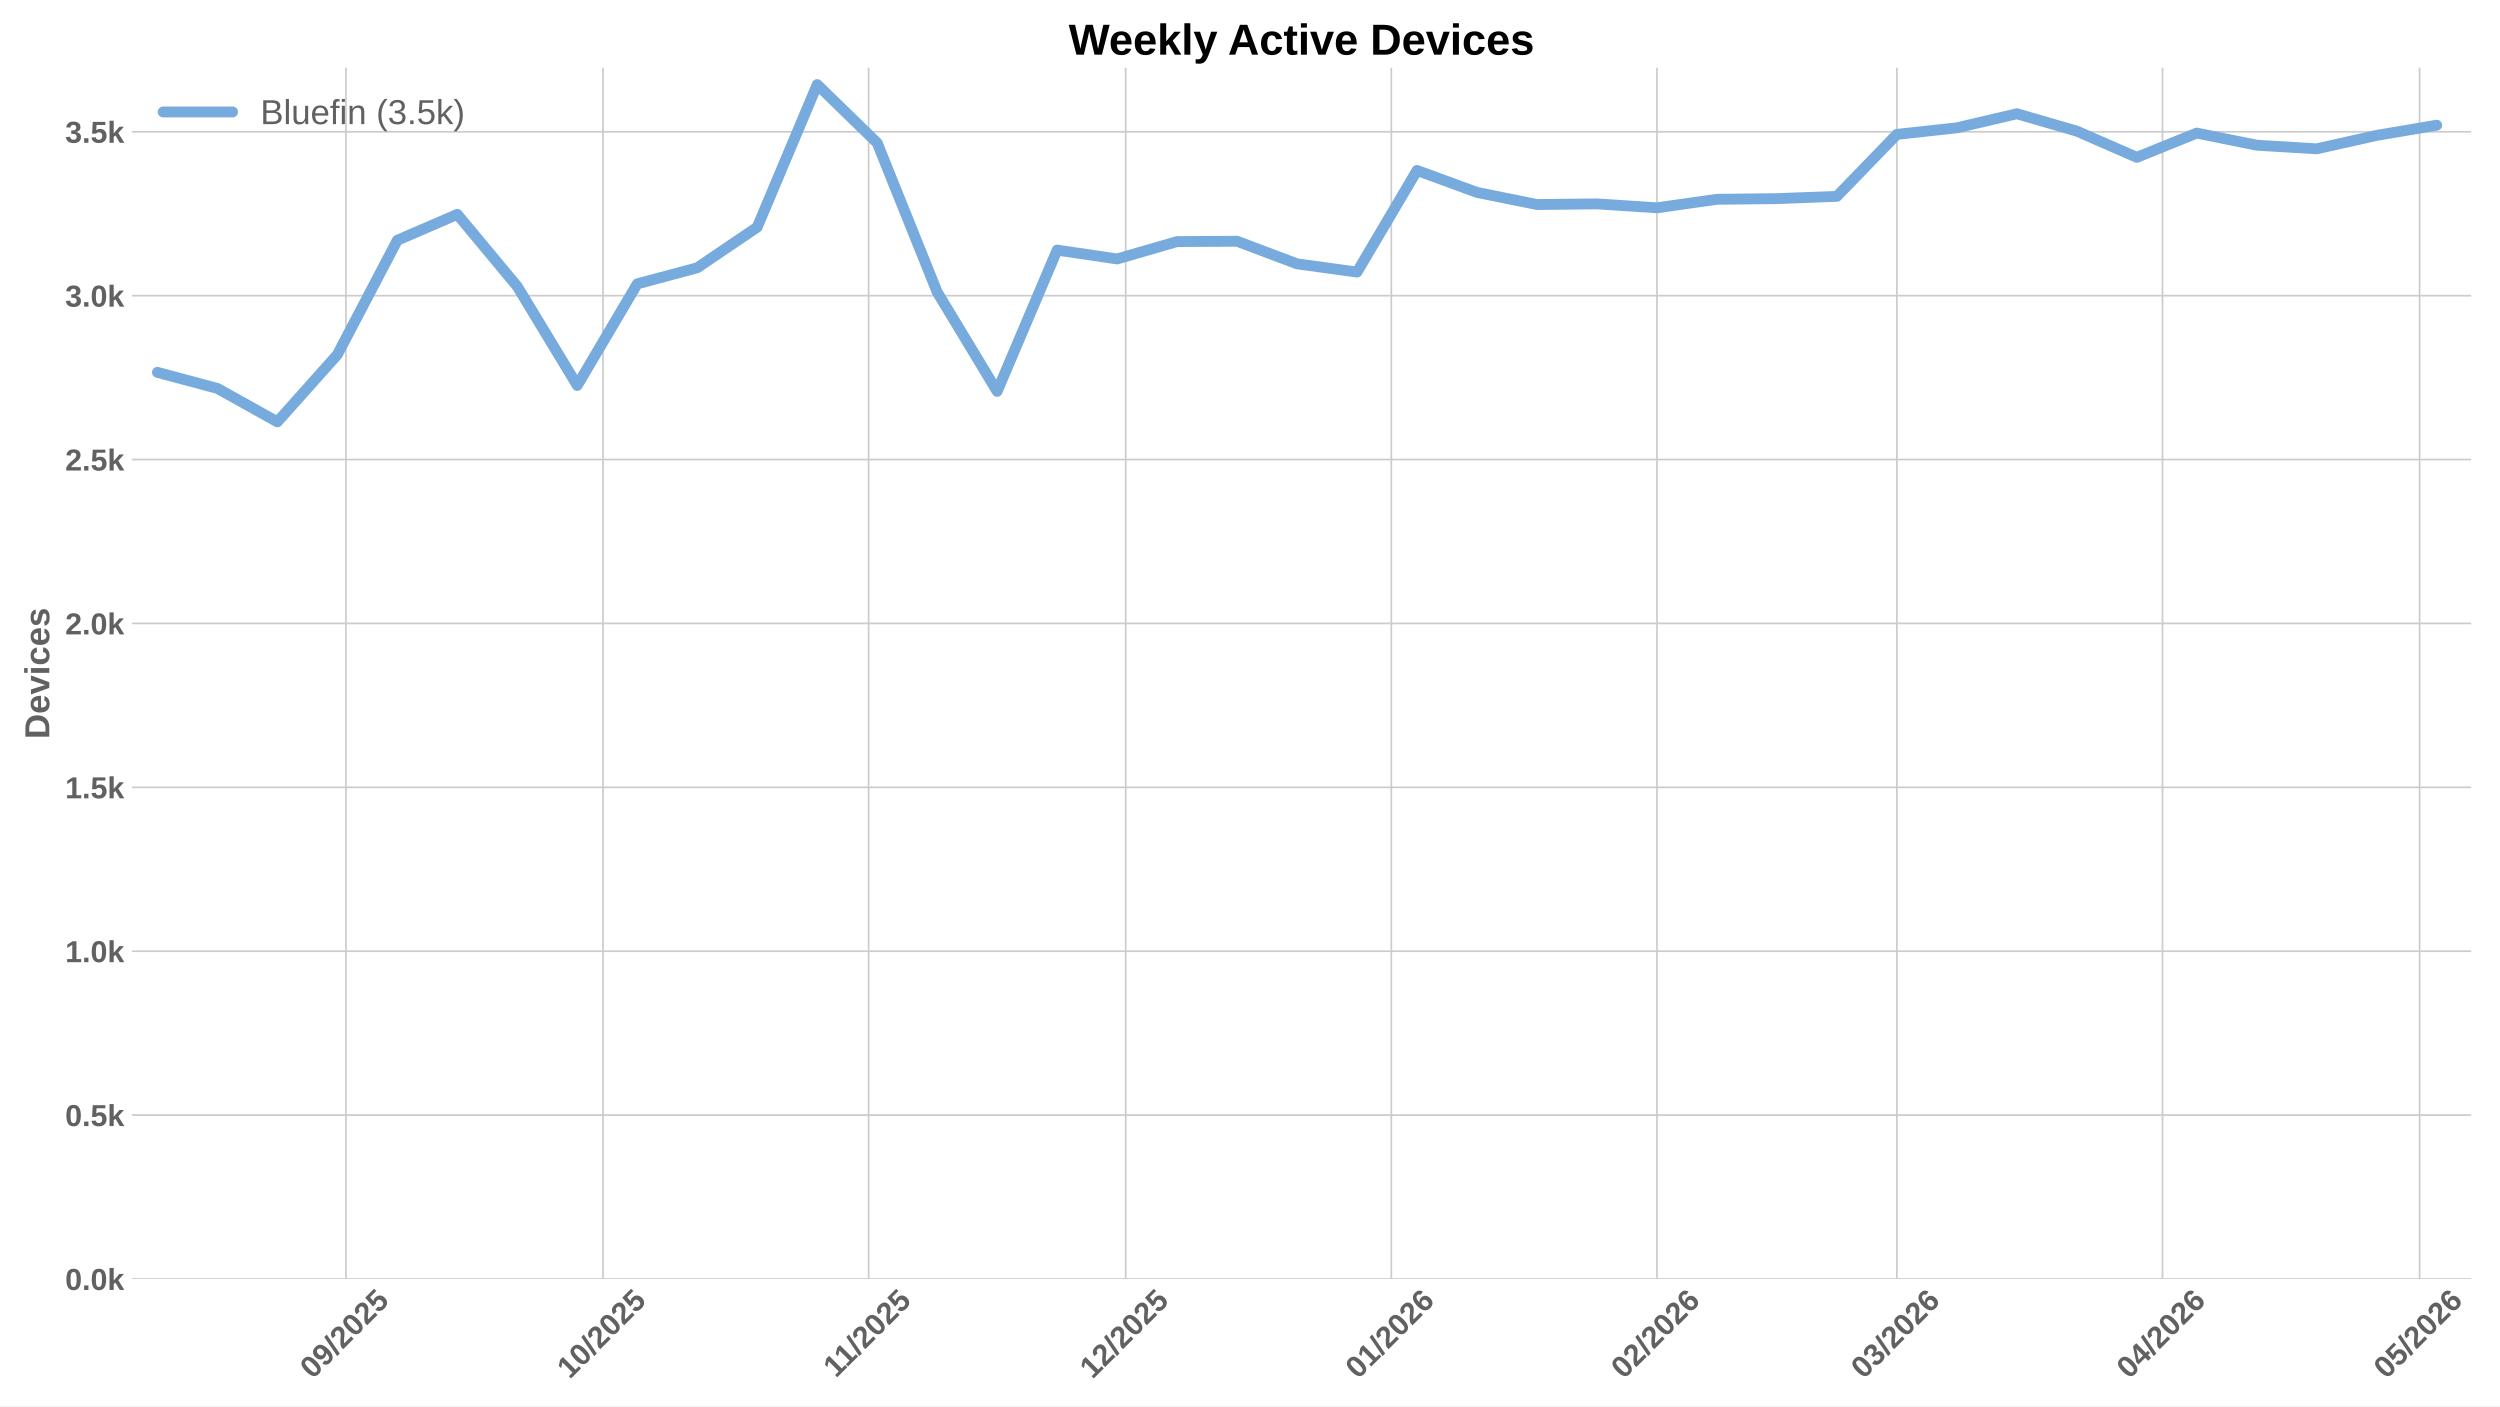
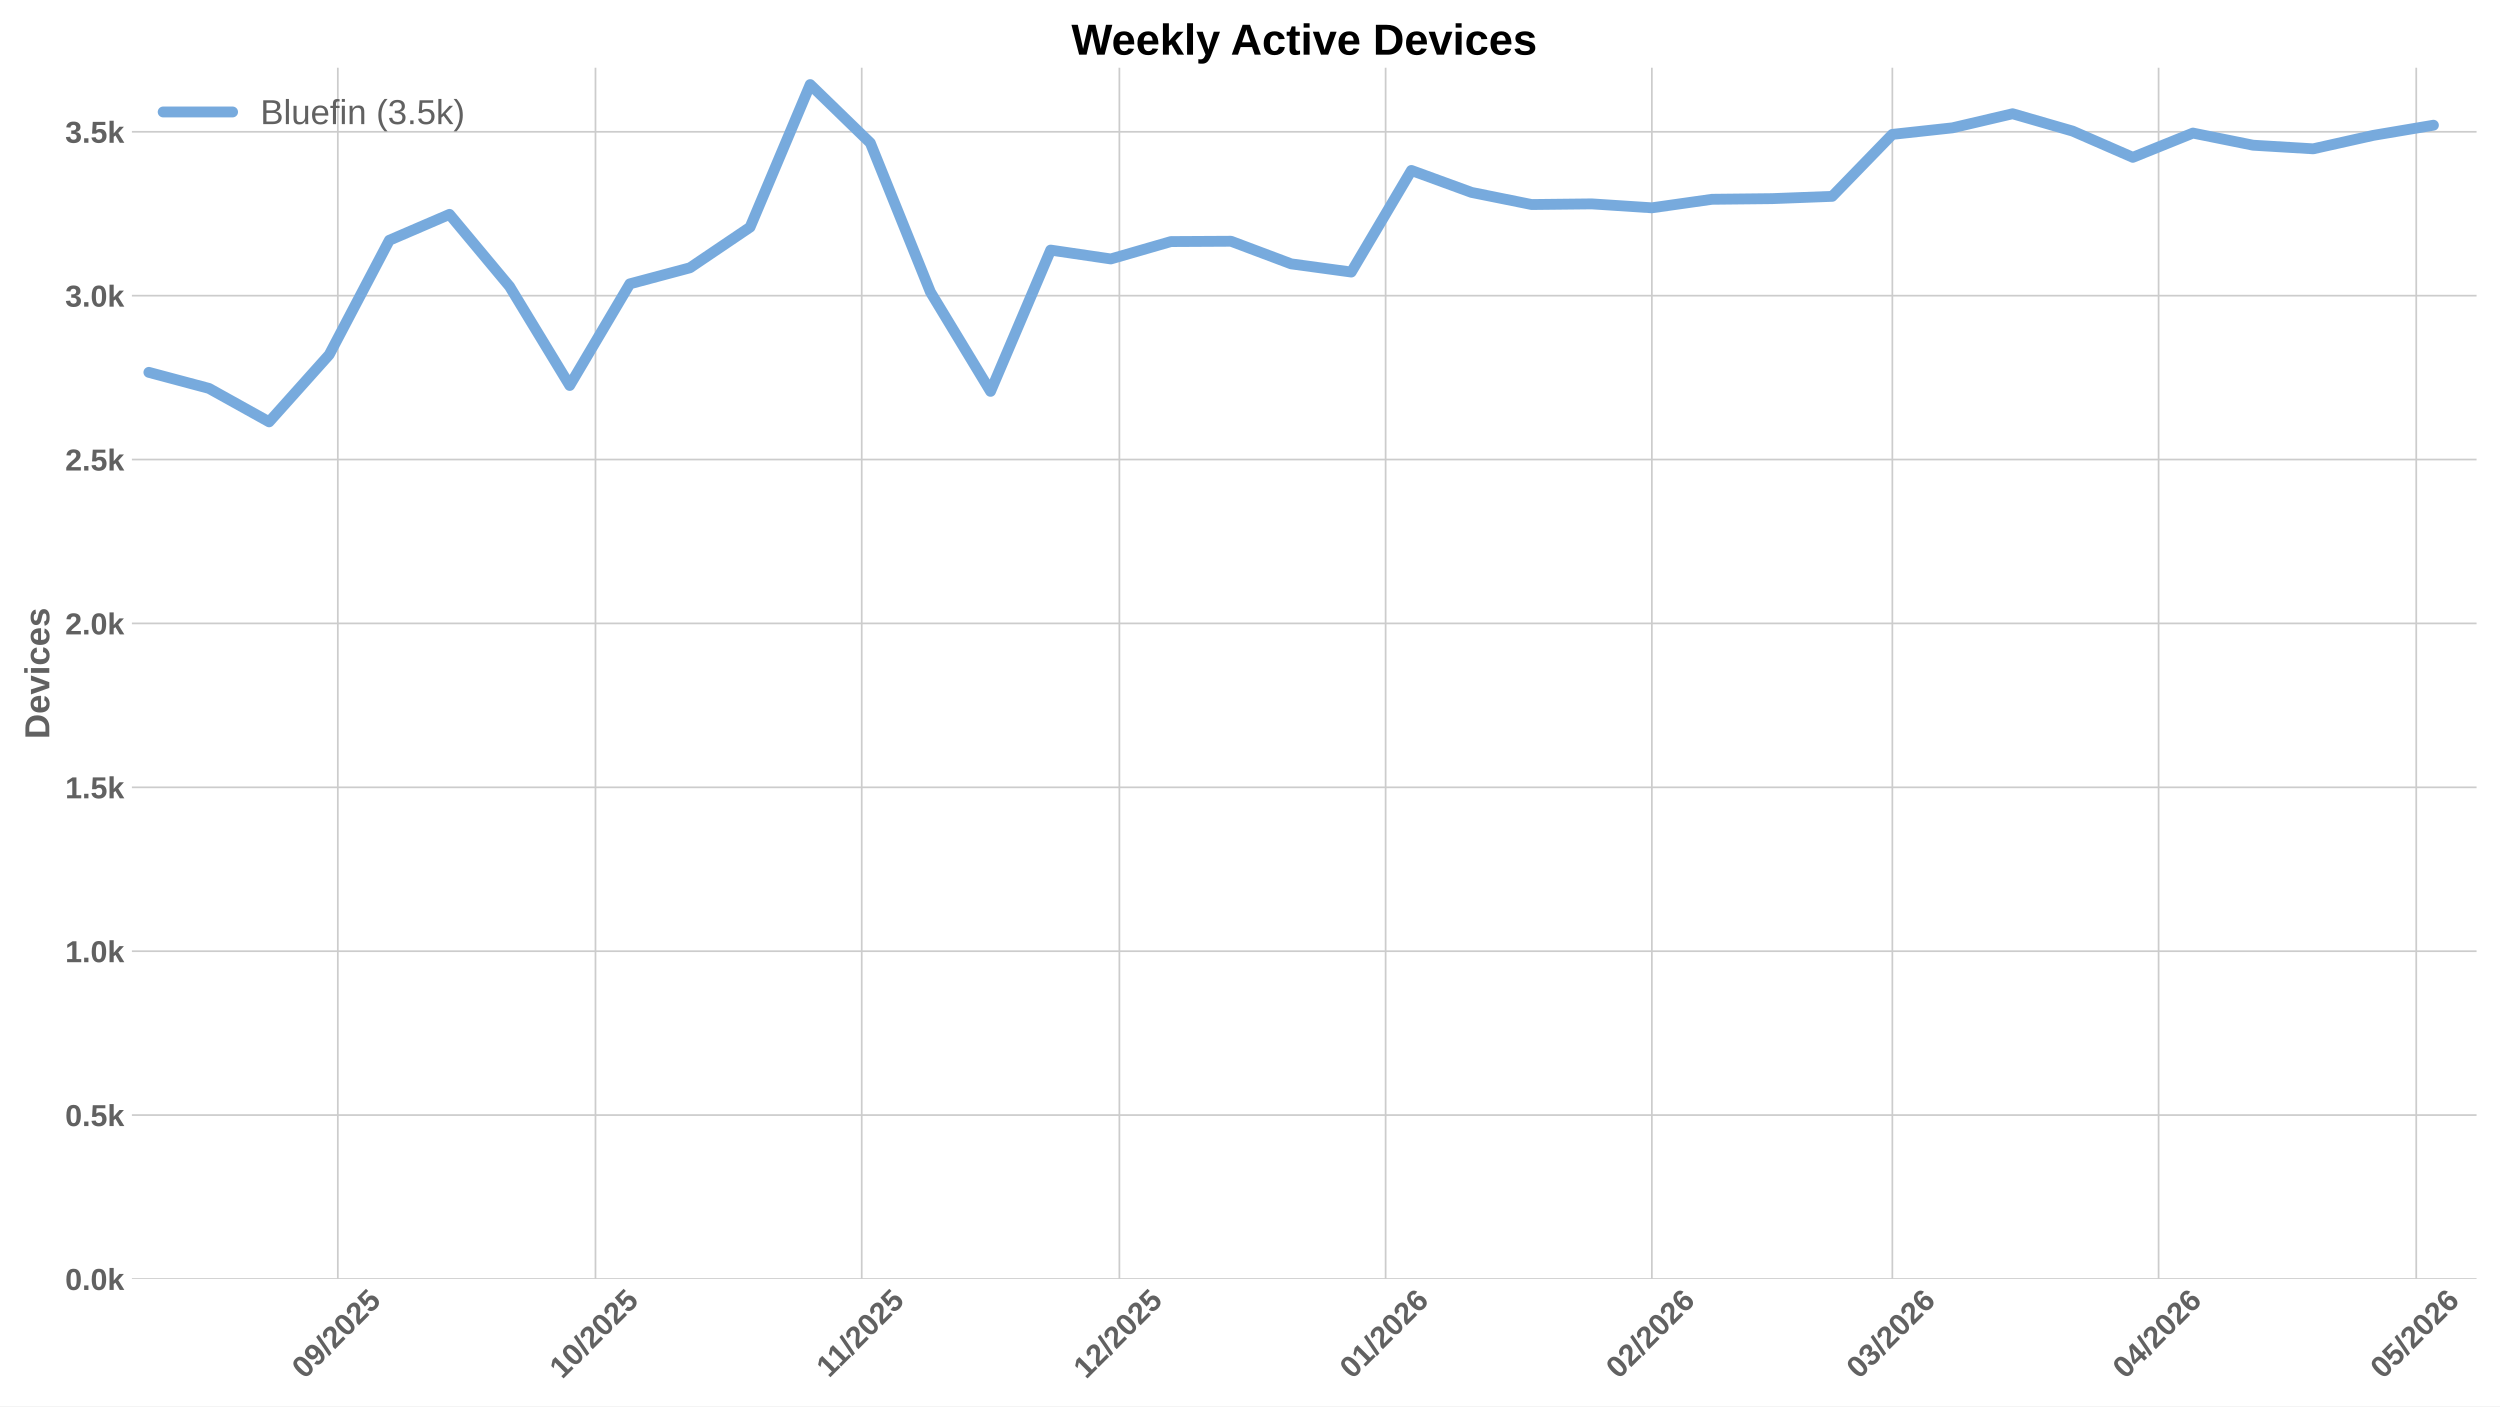
<svg xmlns="http://www.w3.org/2000/svg" xmlns:xlink="http://www.w3.org/1999/xlink" width="1152pt" height="648pt" viewBox="0 0 1152 648" version="1.1">
  <defs>
    <style type="text/css">*{stroke-linejoin: round; stroke-linecap: butt}</style>
  </defs>
  <g id="figure_1">
    <g id="patch_1">
      <path d="M 0 648  L 1152 648  L 1152 0  L 0 0  z " style="fill: #ffffff" />
    </g>
    <g id="axes_1">
      <g id="patch_2">
-         <path d="M 60.78 589.343  L 1138.718 589.343  L 1138.718 31.2  L 60.78 31.2  z " style="fill: #ffffff" />
+         <path d="M 60.78 589.343  L 1141.2 589.343  L 1141.2 31.2  L 60.78 31.2  z " style="fill: #ffffff" />
      </g>
      <g id="matplotlib.axis_1">
        <g id="xtick_1">
          <g id="line2d_1">
-             <path d="M 159.402 589.343  L 159.402 31.2  " clip-path="url(#pbce8132ecb)" style="fill: none; stroke: #cccccc; stroke-width: 0.8; stroke-linecap: round" />
+             <path d="M 155.67 589.343  L 155.67 31.2  " clip-path="url(#p3f15af03a1)" style="fill: none; stroke: #cccccc; stroke-width: 0.8; stroke-linecap: round" />
          </g>
          <g id="line2d_2" />
          <g id="text_1">
-             <g style="fill: #616161" transform="translate(144.0719 635.7977) rotate(-45) scale(0.14 -0.14)">
+             <g style="fill: #616161" transform="translate(140.3399 635.7977) rotate(-45) scale(0.14 -0.14)">
              <defs>
                <path id="LiberationSans-Bold-30" d="M 3297 2203  Q 3297 1088 2914 512  Q 2531 -63 1766 -63  Q 253 -63 253 2203  Q 253 2994 418 3494  Q 584 3994 915 4231  Q 1247 4469 1791 4469  Q 2572 4469 2934 3903  Q 3297 3338 3297 2203  z M 2416 2203  Q 2416 2813 2356 3150  Q 2297 3488 2165 3634  Q 2034 3781 1784 3781  Q 1519 3781 1383 3632  Q 1247 3484 1189 3148  Q 1131 2813 1131 2203  Q 1131 1600 1192 1261  Q 1253 922 1386 775  Q 1519 628 1772 628  Q 2022 628 2158 783  Q 2294 938 2355 1278  Q 2416 1619 2416 2203  z " transform="scale(0.015625)" />
                <path id="LiberationSans-Bold-39" d="M 3322 2272  Q 3322 1100 2894 518  Q 2466 -63 1678 -63  Q 1097 -63 767 185  Q 438 434 300 972  L 1125 1088  Q 1247 628 1688 628  Q 2056 628 2254 981  Q 2453 1334 2459 2028  Q 2341 1794 2070 1661  Q 1800 1528 1488 1528  Q 906 1528 564 1923  Q 222 2319 222 2994  Q 222 3688 623 4078  Q 1025 4469 1759 4469  Q 2550 4469 2936 3920  Q 3322 3372 3322 2272  z M 2394 2888  Q 2394 3297 2214 3539  Q 2034 3781 1738 3781  Q 1447 3781 1280 3570  Q 1113 3359 1113 2988  Q 1113 2622 1278 2401  Q 1444 2181 1741 2181  Q 2022 2181 2208 2373  Q 2394 2566 2394 2888  z " transform="scale(0.015625)" />
                <path id="LiberationSans-Bold-2f" d="M 63 -128  L 972 4638  L 1716 4638  L 822 -128  L 63 -128  z " transform="scale(0.015625)" />
                <path id="LiberationSans-Bold-32" d="M 222 0  L 222 609  Q 394 988 711 1347  Q 1028 1706 1509 2097  Q 1972 2472 2158 2715  Q 2344 2959 2344 3194  Q 2344 3769 1766 3769  Q 1484 3769 1336 3617  Q 1188 3466 1144 3163  L 259 3213  Q 334 3825 717 4147  Q 1100 4469 1759 4469  Q 2472 4469 2853 4144  Q 3234 3819 3234 3231  Q 3234 2922 3112 2672  Q 2991 2422 2800 2211  Q 2609 2000 2376 1815  Q 2144 1631 1925 1456  Q 1706 1281 1526 1103  Q 1347 925 1259 722  L 3303 722  L 3303 0  L 222 0  z " transform="scale(0.015625)" />
                <path id="LiberationSans-Bold-35" d="M 3381 1466  Q 3381 766 2945 351  Q 2509 -63 1750 -63  Q 1088 -63 689 235  Q 291 534 197 1100  L 1075 1172  Q 1144 891 1319 762  Q 1494 634 1759 634  Q 2088 634 2283 843  Q 2478 1053 2478 1447  Q 2478 1794 2293 2001  Q 2109 2209 1778 2209  Q 1413 2209 1181 1925  L 325 1925  L 478 4403  L 3125 4403  L 3125 3750  L 1275 3750  L 1203 2638  Q 1522 2919 2000 2919  Q 2628 2919 3004 2528  Q 3381 2138 3381 1466  z " transform="scale(0.015625)" />
              </defs>
              <use xlink:href="#LiberationSans-Bold-30" />
              <use xlink:href="#LiberationSans-Bold-39" transform="translate(55.61523 0)" />
              <use xlink:href="#LiberationSans-Bold-2f" transform="translate(111.2305 0)" />
              <use xlink:href="#LiberationSans-Bold-32" transform="translate(139.0137 0)" />
              <use xlink:href="#LiberationSans-Bold-30" transform="translate(194.6289 0)" />
              <use xlink:href="#LiberationSans-Bold-32" transform="translate(250.2441 0)" />
              <use xlink:href="#LiberationSans-Bold-35" transform="translate(305.8594 0)" />
            </g>
          </g>
        </g>
        <g id="xtick_2">
          <g id="line2d_3">
-             <path d="M 277.857 589.343  L 277.857 31.2  " clip-path="url(#pbce8132ecb)" style="fill: none; stroke: #cccccc; stroke-width: 0.8; stroke-linecap: round" />
+             <path d="M 274.398 589.343  L 274.398 31.2  " clip-path="url(#p3f15af03a1)" style="fill: none; stroke: #cccccc; stroke-width: 0.8; stroke-linecap: round" />
          </g>
          <g id="line2d_4" />
          <g id="text_2">
-             <g style="fill: #616161" transform="translate(262.5266 635.7977) rotate(-45) scale(0.14 -0.14)">
+             <g style="fill: #616161" transform="translate(259.0673 635.7977) rotate(-45) scale(0.14 -0.14)">
              <defs>
                <path id="LiberationSans-Bold-31" d="M 403 0  L 403 653  L 1494 653  L 1494 3656  L 438 2997  L 438 3688  L 1541 4403  L 2372 4403  L 2372 653  L 3381 653  L 3381 0  L 403 0  z " transform="scale(0.015625)" />
              </defs>
              <use xlink:href="#LiberationSans-Bold-31" />
              <use xlink:href="#LiberationSans-Bold-30" transform="translate(55.61523 0)" />
              <use xlink:href="#LiberationSans-Bold-2f" transform="translate(111.2305 0)" />
              <use xlink:href="#LiberationSans-Bold-32" transform="translate(139.0137 0)" />
              <use xlink:href="#LiberationSans-Bold-30" transform="translate(194.6289 0)" />
              <use xlink:href="#LiberationSans-Bold-32" transform="translate(250.2441 0)" />
              <use xlink:href="#LiberationSans-Bold-35" transform="translate(305.8594 0)" />
            </g>
          </g>
        </g>
        <g id="xtick_3">
          <g id="line2d_5">
-             <path d="M 400.26 589.343  L 400.26 31.2  " clip-path="url(#pbce8132ecb)" style="fill: none; stroke: #cccccc; stroke-width: 0.8; stroke-linecap: round" />
+             <path d="M 397.083 589.343  L 397.083 31.2  " clip-path="url(#p3f15af03a1)" style="fill: none; stroke: #cccccc; stroke-width: 0.8; stroke-linecap: round" />
          </g>
          <g id="line2d_6" />
          <g id="text_3">
-             <g style="fill: #616161" transform="translate(385.2021 635.2532) rotate(-45) scale(0.14 -0.14)">
+             <g style="fill: #616161" transform="translate(382.0246 635.2532) rotate(-45) scale(0.14 -0.14)">
              <use xlink:href="#LiberationSans-Bold-31" />
              <use xlink:href="#LiberationSans-Bold-31" transform="translate(50.11523 0)" />
              <use xlink:href="#LiberationSans-Bold-2f" transform="translate(105.7305 0)" />
              <use xlink:href="#LiberationSans-Bold-32" transform="translate(133.5137 0)" />
              <use xlink:href="#LiberationSans-Bold-30" transform="translate(189.1289 0)" />
              <use xlink:href="#LiberationSans-Bold-32" transform="translate(244.7441 0)" />
              <use xlink:href="#LiberationSans-Bold-35" transform="translate(300.3594 0)" />
            </g>
          </g>
        </g>
        <g id="xtick_4">
          <g id="line2d_7">
-             <path d="M 518.715 589.343  L 518.715 31.2  " clip-path="url(#pbce8132ecb)" style="fill: none; stroke: #cccccc; stroke-width: 0.8; stroke-linecap: round" />
+             <path d="M 515.81 589.343  L 515.81 31.2  " clip-path="url(#p3f15af03a1)" style="fill: none; stroke: #cccccc; stroke-width: 0.8; stroke-linecap: round" />
          </g>
          <g id="line2d_8" />
          <g id="text_4">
-             <g style="fill: #616161" transform="translate(503.3846 635.7977) rotate(-45) scale(0.14 -0.14)">
+             <g style="fill: #616161" transform="translate(500.4799 635.7977) rotate(-45) scale(0.14 -0.14)">
              <use xlink:href="#LiberationSans-Bold-31" />
              <use xlink:href="#LiberationSans-Bold-32" transform="translate(55.61523 0)" />
              <use xlink:href="#LiberationSans-Bold-2f" transform="translate(111.2305 0)" />
              <use xlink:href="#LiberationSans-Bold-32" transform="translate(139.0137 0)" />
              <use xlink:href="#LiberationSans-Bold-30" transform="translate(194.6289 0)" />
              <use xlink:href="#LiberationSans-Bold-32" transform="translate(250.2441 0)" />
              <use xlink:href="#LiberationSans-Bold-35" transform="translate(305.8594 0)" />
            </g>
          </g>
        </g>
        <g id="xtick_5">
          <g id="line2d_9">
-             <path d="M 641.118 589.343  L 641.118 31.2  " clip-path="url(#pbce8132ecb)" style="fill: none; stroke: #cccccc; stroke-width: 0.8; stroke-linecap: round" />
+             <path d="M 638.495 589.343  L 638.495 31.2  " clip-path="url(#p3f15af03a1)" style="fill: none; stroke: #cccccc; stroke-width: 0.8; stroke-linecap: round" />
          </g>
          <g id="line2d_10" />
          <g id="text_5">
-             <g style="fill: #616161" transform="translate(625.7879 635.7977) rotate(-45) scale(0.14 -0.14)">
+             <g style="fill: #616161" transform="translate(623.1649 635.7977) rotate(-45) scale(0.14 -0.14)">
              <defs>
                <path id="LiberationSans-Bold-36" d="M 3328 1441  Q 3328 738 2934 337  Q 2541 -63 1847 -63  Q 1069 -63 651 482  Q 234 1028 234 2100  Q 234 3278 657 3873  Q 1081 4469 1869 4469  Q 2428 4469 2751 4222  Q 3075 3975 3209 3456  L 2381 3341  Q 2263 3775 1850 3775  Q 1497 3775 1295 3422  Q 1094 3069 1094 2350  Q 1234 2584 1484 2709  Q 1734 2834 2050 2834  Q 2641 2834 2984 2459  Q 3328 2084 3328 1441  z M 2447 1416  Q 2447 1791 2273 1989  Q 2100 2188 1797 2188  Q 1506 2188 1331 2002  Q 1156 1816 1156 1509  Q 1156 1125 1339 873  Q 1522 622 1819 622  Q 2116 622 2281 833  Q 2447 1044 2447 1416  z " transform="scale(0.015625)" />
              </defs>
              <use xlink:href="#LiberationSans-Bold-30" />
              <use xlink:href="#LiberationSans-Bold-31" transform="translate(55.61523 0)" />
              <use xlink:href="#LiberationSans-Bold-2f" transform="translate(111.2305 0)" />
              <use xlink:href="#LiberationSans-Bold-32" transform="translate(139.0137 0)" />
              <use xlink:href="#LiberationSans-Bold-30" transform="translate(194.6289 0)" />
              <use xlink:href="#LiberationSans-Bold-32" transform="translate(250.2441 0)" />
              <use xlink:href="#LiberationSans-Bold-36" transform="translate(305.8594 0)" />
            </g>
          </g>
        </g>
        <g id="xtick_6">
          <g id="line2d_11">
-             <path d="M 763.521 589.343  L 763.521 31.2  " clip-path="url(#pbce8132ecb)" style="fill: none; stroke: #cccccc; stroke-width: 0.8; stroke-linecap: round" />
+             <path d="M 761.18 589.343  L 761.18 31.2  " clip-path="url(#p3f15af03a1)" style="fill: none; stroke: #cccccc; stroke-width: 0.8; stroke-linecap: round" />
          </g>
          <g id="line2d_12" />
          <g id="text_6">
-             <g style="fill: #616161" transform="translate(748.1911 635.7977) rotate(-45) scale(0.14 -0.14)">
+             <g style="fill: #616161" transform="translate(745.85 635.7977) rotate(-45) scale(0.14 -0.14)">
              <use xlink:href="#LiberationSans-Bold-30" />
              <use xlink:href="#LiberationSans-Bold-32" transform="translate(55.61523 0)" />
              <use xlink:href="#LiberationSans-Bold-2f" transform="translate(111.2305 0)" />
              <use xlink:href="#LiberationSans-Bold-32" transform="translate(139.0137 0)" />
              <use xlink:href="#LiberationSans-Bold-30" transform="translate(194.6289 0)" />
              <use xlink:href="#LiberationSans-Bold-32" transform="translate(250.2441 0)" />
              <use xlink:href="#LiberationSans-Bold-36" transform="translate(305.8594 0)" />
            </g>
          </g>
        </g>
        <g id="xtick_7">
          <g id="line2d_13">
-             <path d="M 874.079 589.343  L 874.079 31.2  " clip-path="url(#pbce8132ecb)" style="fill: none; stroke: #cccccc; stroke-width: 0.8; stroke-linecap: round" />
+             <path d="M 871.993 589.343  L 871.993 31.2  " clip-path="url(#p3f15af03a1)" style="fill: none; stroke: #cccccc; stroke-width: 0.8; stroke-linecap: round" />
          </g>
          <g id="line2d_14" />
          <g id="text_7">
-             <g style="fill: #616161" transform="translate(858.7489 635.7977) rotate(-45) scale(0.14 -0.14)">
+             <g style="fill: #616161" transform="translate(856.6623 635.7977) rotate(-45) scale(0.14 -0.14)">
              <defs>
                <path id="LiberationSans-Bold-33" d="M 3328 1222  Q 3328 603 2922 265  Q 2516 -72 1766 -72  Q 1056 -72 637 254  Q 219 581 147 1197  L 1041 1275  Q 1125 641 1763 641  Q 2078 641 2253 797  Q 2428 953 2428 1275  Q 2428 1569 2215 1725  Q 2003 1881 1584 1881  L 1278 1881  L 1278 2591  L 1566 2591  Q 1944 2591 2134 2745  Q 2325 2900 2325 3188  Q 2325 3459 2173 3614  Q 2022 3769 1731 3769  Q 1459 3769 1292 3619  Q 1125 3469 1100 3194  L 222 3256  Q 291 3825 694 4147  Q 1097 4469 1747 4469  Q 2438 4469 2827 4158  Q 3216 3847 3216 3297  Q 3216 2884 2973 2618  Q 2731 2353 2275 2266  L 2275 2253  Q 2781 2194 3054 1920  Q 3328 1647 3328 1222  z " transform="scale(0.015625)" />
              </defs>
              <use xlink:href="#LiberationSans-Bold-30" />
              <use xlink:href="#LiberationSans-Bold-33" transform="translate(55.61523 0)" />
              <use xlink:href="#LiberationSans-Bold-2f" transform="translate(111.2305 0)" />
              <use xlink:href="#LiberationSans-Bold-32" transform="translate(139.0137 0)" />
              <use xlink:href="#LiberationSans-Bold-30" transform="translate(194.6289 0)" />
              <use xlink:href="#LiberationSans-Bold-32" transform="translate(250.2441 0)" />
              <use xlink:href="#LiberationSans-Bold-36" transform="translate(305.8594 0)" />
            </g>
          </g>
        </g>
        <g id="xtick_8">
          <g id="line2d_15">
-             <path d="M 996.482 589.343  L 996.482 31.2  " clip-path="url(#pbce8132ecb)" style="fill: none; stroke: #cccccc; stroke-width: 0.8; stroke-linecap: round" />
+             <path d="M 994.678 589.343  L 994.678 31.2  " clip-path="url(#p3f15af03a1)" style="fill: none; stroke: #cccccc; stroke-width: 0.8; stroke-linecap: round" />
          </g>
          <g id="line2d_16" />
          <g id="text_8">
-             <g style="fill: #616161" transform="translate(981.1521 635.7977) rotate(-45) scale(0.14 -0.14)">
+             <g style="fill: #616161" transform="translate(979.3473 635.7977) rotate(-45) scale(0.14 -0.14)">
              <defs>
                <path id="LiberationSans-Bold-34" d="M 2938 897  L 2938 0  L 2100 0  L 2100 897  L 97 897  L 97 1556  L 1956 4403  L 2938 4403  L 2938 1550  L 3525 1550  L 3525 897  L 2938 897  z M 2100 2991  Q 2100 3159 2111 3356  Q 2122 3553 2128 3609  Q 2047 3434 1834 3103  L 813 1550  L 2100 1550  L 2100 2991  z " transform="scale(0.015625)" />
              </defs>
              <use xlink:href="#LiberationSans-Bold-30" />
              <use xlink:href="#LiberationSans-Bold-34" transform="translate(55.61523 0)" />
              <use xlink:href="#LiberationSans-Bold-2f" transform="translate(111.2305 0)" />
              <use xlink:href="#LiberationSans-Bold-32" transform="translate(139.0137 0)" />
              <use xlink:href="#LiberationSans-Bold-30" transform="translate(194.6289 0)" />
              <use xlink:href="#LiberationSans-Bold-32" transform="translate(250.2441 0)" />
              <use xlink:href="#LiberationSans-Bold-36" transform="translate(305.8594 0)" />
            </g>
          </g>
        </g>
        <g id="xtick_9">
          <g id="line2d_17">
-             <path d="M 1114.937 589.343  L 1114.937 31.2  " clip-path="url(#pbce8132ecb)" style="fill: none; stroke: #cccccc; stroke-width: 0.8; stroke-linecap: round" />
+             <path d="M 1113.405 589.343  L 1113.405 31.2  " clip-path="url(#p3f15af03a1)" style="fill: none; stroke: #cccccc; stroke-width: 0.8; stroke-linecap: round" />
          </g>
          <g id="line2d_18" />
          <g id="text_9">
-             <g style="fill: #616161" transform="translate(1099.607 635.7977) rotate(-45) scale(0.14 -0.14)">
+             <g style="fill: #616161" transform="translate(1098.075 635.7977) rotate(-45) scale(0.14 -0.14)">
              <use xlink:href="#LiberationSans-Bold-30" />
              <use xlink:href="#LiberationSans-Bold-35" transform="translate(55.61523 0)" />
              <use xlink:href="#LiberationSans-Bold-2f" transform="translate(111.2305 0)" />
              <use xlink:href="#LiberationSans-Bold-32" transform="translate(139.0137 0)" />
              <use xlink:href="#LiberationSans-Bold-30" transform="translate(194.6289 0)" />
              <use xlink:href="#LiberationSans-Bold-32" transform="translate(250.2441 0)" />
              <use xlink:href="#LiberationSans-Bold-36" transform="translate(305.8594 0)" />
            </g>
          </g>
        </g>
      </g>
      <g id="matplotlib.axis_2">
        <g id="ytick_1">
          <g id="line2d_19">
-             <path d="M 60.78 589.343  L 1138.718 589.343  " clip-path="url(#pbce8132ecb)" style="fill: none; stroke: #cccccc; stroke-width: 0.8; stroke-linecap: round" />
+             <path d="M 60.78 589.343  L 1141.2 589.343  " clip-path="url(#p3f15af03a1)" style="fill: none; stroke: #cccccc; stroke-width: 0.8; stroke-linecap: round" />
          </g>
          <g id="line2d_20" />
          <g id="text_10">
            <g style="fill: #616161" transform="translate(30.03469 594.416) scale(0.14 -0.14)">
              <defs>
                <path id="LiberationSans-Bold-2e" d="M 434 0  L 434 953  L 1338 953  L 1338 0  L 434 0  z " transform="scale(0.015625)" />
                <path id="LiberationSans-Bold-6b" d="M 2606 0  L 1703 1531  L 1325 1269  L 1325 0  L 447 0  L 447 4638  L 1325 4638  L 1325 1981  L 2531 3381  L 3475 3381  L 2288 2063  L 3566 0  L 2606 0  z " transform="scale(0.015625)" />
              </defs>
              <use xlink:href="#LiberationSans-Bold-30" />
              <use xlink:href="#LiberationSans-Bold-2e" transform="translate(55.61523 0)" />
              <use xlink:href="#LiberationSans-Bold-30" transform="translate(83.39844 0)" />
              <use xlink:href="#LiberationSans-Bold-6b" transform="translate(139.0137 0)" />
            </g>
          </g>
        </g>
        <g id="ytick_2">
          <g id="line2d_21">
-             <path d="M 60.78 513.826  L 1138.718 513.826  " clip-path="url(#pbce8132ecb)" style="fill: none; stroke: #cccccc; stroke-width: 0.8; stroke-linecap: round" />
+             <path d="M 60.78 513.826  L 1141.2 513.826  " clip-path="url(#p3f15af03a1)" style="fill: none; stroke: #cccccc; stroke-width: 0.8; stroke-linecap: round" />
          </g>
          <g id="line2d_22" />
          <g id="text_11">
            <g style="fill: #616161" transform="translate(30.03469 518.8984) scale(0.14 -0.14)">
              <use xlink:href="#LiberationSans-Bold-30" />
              <use xlink:href="#LiberationSans-Bold-2e" transform="translate(55.61523 0)" />
              <use xlink:href="#LiberationSans-Bold-35" transform="translate(83.39844 0)" />
              <use xlink:href="#LiberationSans-Bold-6b" transform="translate(139.0137 0)" />
            </g>
          </g>
        </g>
        <g id="ytick_3">
          <g id="line2d_23">
-             <path d="M 60.78 438.308  L 1138.718 438.308  " clip-path="url(#pbce8132ecb)" style="fill: none; stroke: #cccccc; stroke-width: 0.8; stroke-linecap: round" />
+             <path d="M 60.78 438.308  L 1141.2 438.308  " clip-path="url(#p3f15af03a1)" style="fill: none; stroke: #cccccc; stroke-width: 0.8; stroke-linecap: round" />
          </g>
          <g id="line2d_24" />
          <g id="text_12">
            <g style="fill: #616161" transform="translate(30.03469 443.3808) scale(0.14 -0.14)">
              <use xlink:href="#LiberationSans-Bold-31" />
              <use xlink:href="#LiberationSans-Bold-2e" transform="translate(55.61523 0)" />
              <use xlink:href="#LiberationSans-Bold-30" transform="translate(83.39844 0)" />
              <use xlink:href="#LiberationSans-Bold-6b" transform="translate(139.0137 0)" />
            </g>
          </g>
        </g>
        <g id="ytick_4">
          <g id="line2d_25">
-             <path d="M 60.78 362.79  L 1138.718 362.79  " clip-path="url(#pbce8132ecb)" style="fill: none; stroke: #cccccc; stroke-width: 0.8; stroke-linecap: round" />
+             <path d="M 60.78 362.79  L 1141.2 362.79  " clip-path="url(#p3f15af03a1)" style="fill: none; stroke: #cccccc; stroke-width: 0.8; stroke-linecap: round" />
          </g>
          <g id="line2d_26" />
          <g id="text_13">
            <g style="fill: #616161" transform="translate(30.03469 367.8631) scale(0.14 -0.14)">
              <use xlink:href="#LiberationSans-Bold-31" />
              <use xlink:href="#LiberationSans-Bold-2e" transform="translate(55.61523 0)" />
              <use xlink:href="#LiberationSans-Bold-35" transform="translate(83.39844 0)" />
              <use xlink:href="#LiberationSans-Bold-6b" transform="translate(139.0137 0)" />
            </g>
          </g>
        </g>
        <g id="ytick_5">
          <g id="line2d_27">
-             <path d="M 60.78 287.273  L 1138.718 287.273  " clip-path="url(#pbce8132ecb)" style="fill: none; stroke: #cccccc; stroke-width: 0.8; stroke-linecap: round" />
+             <path d="M 60.78 287.273  L 1141.2 287.273  " clip-path="url(#p3f15af03a1)" style="fill: none; stroke: #cccccc; stroke-width: 0.8; stroke-linecap: round" />
          </g>
          <g id="line2d_28" />
          <g id="text_14">
            <g style="fill: #616161" transform="translate(30.03469 292.3455) scale(0.14 -0.14)">
              <use xlink:href="#LiberationSans-Bold-32" />
              <use xlink:href="#LiberationSans-Bold-2e" transform="translate(55.61523 0)" />
              <use xlink:href="#LiberationSans-Bold-30" transform="translate(83.39844 0)" />
              <use xlink:href="#LiberationSans-Bold-6b" transform="translate(139.0137 0)" />
            </g>
          </g>
        </g>
        <g id="ytick_6">
          <g id="line2d_29">
-             <path d="M 60.78 211.755  L 1138.718 211.755  " clip-path="url(#pbce8132ecb)" style="fill: none; stroke: #cccccc; stroke-width: 0.8; stroke-linecap: round" />
+             <path d="M 60.78 211.755  L 1141.2 211.755  " clip-path="url(#p3f15af03a1)" style="fill: none; stroke: #cccccc; stroke-width: 0.8; stroke-linecap: round" />
          </g>
          <g id="line2d_30" />
          <g id="text_15">
            <g style="fill: #616161" transform="translate(30.03469 216.8279) scale(0.14 -0.14)">
              <use xlink:href="#LiberationSans-Bold-32" />
              <use xlink:href="#LiberationSans-Bold-2e" transform="translate(55.61523 0)" />
              <use xlink:href="#LiberationSans-Bold-35" transform="translate(83.39844 0)" />
              <use xlink:href="#LiberationSans-Bold-6b" transform="translate(139.0137 0)" />
            </g>
          </g>
        </g>
        <g id="ytick_7">
          <g id="line2d_31">
-             <path d="M 60.78 136.237  L 1138.718 136.237  " clip-path="url(#pbce8132ecb)" style="fill: none; stroke: #cccccc; stroke-width: 0.8; stroke-linecap: round" />
+             <path d="M 60.78 136.237  L 1141.2 136.237  " clip-path="url(#p3f15af03a1)" style="fill: none; stroke: #cccccc; stroke-width: 0.8; stroke-linecap: round" />
          </g>
          <g id="line2d_32" />
          <g id="text_16">
            <g style="fill: #616161" transform="translate(30.03469 141.3103) scale(0.14 -0.14)">
              <use xlink:href="#LiberationSans-Bold-33" />
              <use xlink:href="#LiberationSans-Bold-2e" transform="translate(55.61523 0)" />
              <use xlink:href="#LiberationSans-Bold-30" transform="translate(83.39844 0)" />
              <use xlink:href="#LiberationSans-Bold-6b" transform="translate(139.0137 0)" />
            </g>
          </g>
        </g>
        <g id="ytick_8">
          <g id="line2d_33">
-             <path d="M 60.78 60.72  L 1138.718 60.72  " clip-path="url(#pbce8132ecb)" style="fill: none; stroke: #cccccc; stroke-width: 0.8; stroke-linecap: round" />
+             <path d="M 60.78 60.72  L 1141.2 60.72  " clip-path="url(#p3f15af03a1)" style="fill: none; stroke: #cccccc; stroke-width: 0.8; stroke-linecap: round" />
          </g>
          <g id="line2d_34" />
          <g id="text_17">
            <g style="fill: #616161" transform="translate(30.03469 65.79265) scale(0.14 -0.14)">
              <use xlink:href="#LiberationSans-Bold-33" />
              <use xlink:href="#LiberationSans-Bold-2e" transform="translate(55.61523 0)" />
              <use xlink:href="#LiberationSans-Bold-35" transform="translate(83.39844 0)" />
              <use xlink:href="#LiberationSans-Bold-6b" transform="translate(139.0137 0)" />
            </g>
          </g>
        </g>
        <g id="text_18">
          <g style="fill: #616161" transform="translate(22.71469 340.5153) rotate(-90) scale(0.16 -0.16)">
            <defs>
              <path id="LiberationSans-Bold-44" d="M 4353 2234  Q 4353 1553 4086 1045  Q 3819 538 3330 269  Q 2841 0 2209 0  L 428 0  L 428 4403  L 2022 4403  Q 3134 4403 3743 3842  Q 4353 3281 4353 2234  z M 3425 2234  Q 3425 2944 3056 3317  Q 2688 3691 2003 3691  L 1350 3691  L 1350 713  L 2131 713  Q 2725 713 3075 1122  Q 3425 1531 3425 2234  z " transform="scale(0.015625)" />
              <path id="LiberationSans-Bold-65" d="M 1831 -63  Q 1069 -63 659 389  Q 250 841 250 1706  Q 250 2544 665 2994  Q 1081 3444 1844 3444  Q 2572 3444 2956 2961  Q 3341 2478 3341 1547  L 3341 1522  L 1172 1522  Q 1172 1028 1355 776  Q 1538 525 1875 525  Q 2341 525 2463 928  L 3291 856  Q 2931 -63 1831 -63  z M 1831 2891  Q 1522 2891 1355 2675  Q 1188 2459 1178 2072  L 2491 2072  Q 2466 2481 2294 2686  Q 2122 2891 1831 2891  z " transform="scale(0.015625)" />
              <path id="LiberationSans-Bold-76" d="M 2284 0  L 1234 0  L 25 3381  L 953 3381  L 1544 1491  Q 1591 1334 1766 709  Q 1797 838 1894 1159  Q 1991 1481 2613 3381  L 3531 3381  L 2284 0  z " transform="scale(0.015625)" />
              <path id="LiberationSans-Bold-69" d="M 447 3991  L 447 4638  L 1325 4638  L 1325 3991  L 447 3991  z M 447 0  L 447 3381  L 1325 3381  L 1325 0  L 447 0  z " transform="scale(0.015625)" />
              <path id="LiberationSans-Bold-63" d="M 1856 -63  Q 1088 -63 669 395  Q 250 853 250 1672  Q 250 2509 672 2976  Q 1094 3444 1869 3444  Q 2466 3444 2856 3144  Q 3247 2844 3347 2316  L 2463 2272  Q 2425 2531 2275 2686  Q 2125 2841 1850 2841  Q 1172 2841 1172 1706  Q 1172 538 1863 538  Q 2113 538 2281 695  Q 2450 853 2491 1166  L 3372 1125  Q 3325 778 3123 506  Q 2922 234 2594 85  Q 2266 -63 1856 -63  z " transform="scale(0.015625)" />
              <path id="LiberationSans-Bold-73" d="M 3297 988  Q 3297 497 2895 217  Q 2494 -63 1784 -63  Q 1088 -63 717 157  Q 347 378 225 844  L 997 959  Q 1063 719 1223 619  Q 1384 519 1784 519  Q 2153 519 2322 612  Q 2491 706 2491 906  Q 2491 1069 2355 1164  Q 2219 1259 1894 1325  Q 1150 1472 890 1598  Q 631 1725 495 1926  Q 359 2128 359 2422  Q 359 2906 732 3176  Q 1106 3447 1791 3447  Q 2394 3447 2761 3212  Q 3128 2978 3219 2534  L 2441 2453  Q 2403 2659 2256 2761  Q 2109 2863 1791 2863  Q 1478 2863 1322 2783  Q 1166 2703 1166 2516  Q 1166 2369 1286 2283  Q 1406 2197 1691 2141  Q 2088 2059 2395 1973  Q 2703 1888 2889 1769  Q 3075 1650 3186 1464  Q 3297 1278 3297 988  z " transform="scale(0.015625)" />
            </defs>
            <use xlink:href="#LiberationSans-Bold-44" />
            <use xlink:href="#LiberationSans-Bold-65" transform="translate(72.2168 0)" />
            <use xlink:href="#LiberationSans-Bold-76" transform="translate(127.832 0)" />
            <use xlink:href="#LiberationSans-Bold-69" transform="translate(183.4473 0)" />
            <use xlink:href="#LiberationSans-Bold-63" transform="translate(211.2305 0)" />
            <use xlink:href="#LiberationSans-Bold-65" transform="translate(266.8457 0)" />
            <use xlink:href="#LiberationSans-Bold-73" transform="translate(322.4609 0)" />
          </g>
        </g>
      </g>
      <g id="line2d_35">
-         <path d="M 72.535 171.58  L 100.175 178.98  L 127.814 194.386  L 155.454 163.424  L 183.093 110.713  L 210.733 98.781  L 238.372 132.008  L 266.011 177.621  L 293.651 130.8  L 321.29 123.399  L 348.93 104.671  L 376.569 38.971  L 404.209 65.855  L 431.848 134.576  L 459.488 180.34  L 487.127 115.244  L 514.766 119.322  L 542.406 111.317  L 570.045 111.166  L 597.685 121.587  L 625.324 125.363  L 652.964 78.542  L 680.603 88.661  L 708.243 94.25  L 735.882 93.948  L 763.521 95.76  L 791.161 91.833  L 818.8 91.531  L 846.44 90.474  L 874.079 61.928  L 901.719 58.907  L 929.358 52.413  L 956.997 60.418  L 984.637 72.501  L 1012.276 61.324  L 1039.916 66.912  L 1067.555 68.574  L 1095.195 62.381  L 1122.834 57.699  " clip-path="url(#pbce8132ecb)" style="fill: none; stroke: #77aadd; stroke-width: 5; stroke-linecap: round" />
+         <path d="M 68.603 171.58  L 96.306 178.98  L 124.01 194.386  L 151.713 163.424  L 179.416 110.713  L 207.119 98.781  L 234.822 132.008  L 262.525 177.621  L 290.228 130.8  L 317.931 123.399  L 345.634 104.671  L 373.337 38.971  L 401.04 65.855  L 428.743 134.576  L 456.446 180.34  L 484.15 115.244  L 511.853 119.322  L 539.556 111.317  L 567.259 111.166  L 594.962 121.587  L 622.665 125.363  L 650.368 78.542  L 678.071 88.661  L 705.774 94.25  L 733.477 93.948  L 761.18 95.76  L 788.883 91.833  L 816.586 91.531  L 844.29 90.474  L 871.993 61.928  L 899.696 58.907  L 927.399 52.413  L 955.102 60.418  L 982.805 72.501  L 1010.508 61.324  L 1038.211 66.912  L 1065.914 68.574  L 1093.617 62.381  L 1121.32 57.699  " clip-path="url(#p3f15af03a1)" style="fill: none; stroke: #77aadd; stroke-width: 5; stroke-linecap: round" />
      </g>
      <g id="patch_3">
        <path d="M 60.78 589.343  L 60.78 31.2  " style="fill: none" />
      </g>
      <g id="patch_4">
-         <path d="M 1138.718 589.343  L 1138.718 31.2  " style="fill: none" />
+         <path d="M 1141.2 589.343  L 1141.2 31.2  " style="fill: none" />
      </g>
      <g id="patch_5">
-         <path d="M 60.78 589.343  L 1138.718 589.343  " style="fill: none" />
+         <path d="M 60.78 589.343  L 1141.2 589.343  " style="fill: none" />
      </g>
      <g id="patch_6">
-         <path d="M 60.78 31.2  L 1138.718 31.2  " style="fill: none" />
+         <path d="M 60.78 31.2  L 1141.2 31.2  " style="fill: none" />
      </g>
      <g id="text_19">
-         <g transform="translate(492.4647 25.2) scale(0.2 -0.2)">
+         <g transform="translate(493.7056 25.2) scale(0.2 -0.2)">
          <defs>
            <path id="LiberationSans-Bold-57" d="M 4897 0  L 3803 0  L 3206 2547  Q 3097 2997 3022 3488  Q 2947 3078 2900 2864  Q 2853 2650 2234 0  L 1141 0  L 6 4403  L 941 4403  L 1578 1559  L 1722 872  Q 1809 1306 1892 1701  Q 1975 2097 2516 4403  L 3547 4403  L 4103 2059  Q 4169 1797 4325 872  L 4403 1234  L 4569 1953  L 5100 4403  L 6034 4403  L 4897 0  z " transform="scale(0.015625)" />
            <path id="LiberationSans-Bold-6c" d="M 447 0  L 447 4638  L 1325 4638  L 1325 0  L 447 0  z " transform="scale(0.015625)" />
            <path id="LiberationSans-Bold-79" d="M 884 -1328  Q 569 -1328 331 -1288  L 331 -663  Q 497 -688 634 -688  Q 822 -688 945 -628  Q 1069 -569 1167 -431  Q 1266 -294 1388 34  L 50 3381  L 978 3381  L 1509 1797  Q 1634 1456 1825 753  L 1903 1050  L 2106 1784  L 2606 3381  L 3525 3381  L 2188 -178  Q 1919 -828 1630 -1078  Q 1341 -1328 884 -1328  z " transform="scale(0.015625)" />
            <path id="LiberationSans-Bold-20" transform="scale(0.015625)" />
            <path id="LiberationSans-Bold-41" d="M 3541 0  L 3150 1125  L 1472 1125  L 1081 0  L 159 0  L 1766 4403  L 2853 4403  L 4453 0  L 3541 0  z M 2309 3725  L 2291 3656  Q 2259 3544 2215 3400  Q 2172 3256 1678 1819  L 2944 1819  L 2509 3084  L 2375 3509  L 2309 3725  z " transform="scale(0.015625)" />
            <path id="LiberationSans-Bold-74" d="M 1313 -56  Q 925 -56 715 155  Q 506 366 506 794  L 506 2788  L 78 2788  L 78 3381  L 550 3381  L 825 4175  L 1375 4175  L 1375 3381  L 2016 3381  L 2016 2788  L 1375 2788  L 1375 1031  Q 1375 784 1469 667  Q 1563 550 1759 550  Q 1863 550 2053 594  L 2053 50  Q 1728 -56 1313 -56  z " transform="scale(0.015625)" />
          </defs>
          <use xlink:href="#LiberationSans-Bold-57" />
          <use xlink:href="#LiberationSans-Bold-65" transform="translate(92.63477 0)" />
          <use xlink:href="#LiberationSans-Bold-65" transform="translate(148.25 0)" />
          <use xlink:href="#LiberationSans-Bold-6b" transform="translate(203.8652 0)" />
          <use xlink:href="#LiberationSans-Bold-6c" transform="translate(259.4805 0)" />
          <use xlink:href="#LiberationSans-Bold-79" transform="translate(287.2637 0)" />
          <use xlink:href="#LiberationSans-Bold-20" transform="translate(342.8789 0)" />
          <use xlink:href="#LiberationSans-Bold-41" transform="translate(366.9121 0)" />
          <use xlink:href="#LiberationSans-Bold-63" transform="translate(439.1289 0)" />
          <use xlink:href="#LiberationSans-Bold-74" transform="translate(494.7441 0)" />
          <use xlink:href="#LiberationSans-Bold-69" transform="translate(528.0449 0)" />
          <use xlink:href="#LiberationSans-Bold-76" transform="translate(555.8281 0)" />
          <use xlink:href="#LiberationSans-Bold-65" transform="translate(611.4434 0)" />
          <use xlink:href="#LiberationSans-Bold-20" transform="translate(667.0586 0)" />
          <use xlink:href="#LiberationSans-Bold-44" transform="translate(694.8418 0)" />
          <use xlink:href="#LiberationSans-Bold-65" transform="translate(767.0586 0)" />
          <use xlink:href="#LiberationSans-Bold-76" transform="translate(822.6738 0)" />
          <use xlink:href="#LiberationSans-Bold-69" transform="translate(878.2891 0)" />
          <use xlink:href="#LiberationSans-Bold-63" transform="translate(906.0723 0)" />
          <use xlink:href="#LiberationSans-Bold-65" transform="translate(961.6875 0)" />
          <use xlink:href="#LiberationSans-Bold-73" transform="translate(1017.303 0)" />
        </g>
      </g>
      <g id="legend_1">
        <g id="line2d_36">
          <path d="M 75.18 51.595  L 91.18 51.595  L 107.18 51.595  " style="fill: none; stroke: #77aadd; stroke-width: 5; stroke-linecap: round" />
        </g>
        <g id="text_20">
          <g style="fill: #616161" transform="translate(119.98 57.195) scale(0.16 -0.16)">
            <defs>
              <path id="LiberationSans-42" d="M 3931 1241  Q 3931 653 3503 326  Q 3075 0 2313 0  L 525 0  L 525 4403  L 2125 4403  Q 3675 4403 3675 3334  Q 3675 2944 3456 2678  Q 3238 2413 2838 2322  Q 3363 2259 3647 1970  Q 3931 1681 3931 1241  z M 3075 3263  Q 3075 3619 2831 3772  Q 2588 3925 2125 3925  L 1122 3925  L 1122 2531  L 2125 2531  Q 2603 2531 2839 2711  Q 3075 2891 3075 3263  z M 3328 1288  Q 3328 2066 2234 2066  L 1122 2066  L 1122 478  L 2281 478  Q 2828 478 3078 681  Q 3328 884 3328 1288  z " transform="scale(0.015625)" />
              <path id="LiberationSans-6c" d="M 431 0  L 431 4638  L 994 4638  L 994 0  L 431 0  z " transform="scale(0.015625)" />
              <path id="LiberationSans-75" d="M 981 3381  L 981 1238  Q 981 903 1047 718  Q 1113 534 1256 453  Q 1400 372 1678 372  Q 2084 372 2318 650  Q 2553 928 2553 1422  L 2553 3381  L 3116 3381  L 3116 722  Q 3116 131 3134 0  L 2603 0  Q 2600 16 2597 84  Q 2594 153 2589 242  Q 2584 331 2578 578  L 2569 578  Q 2375 228 2120 82  Q 1866 -63 1488 -63  Q 931 -63 673 214  Q 416 491 416 1128  L 416 3381  L 981 3381  z " transform="scale(0.015625)" />
              <path id="LiberationSans-65" d="M 863 1572  Q 863 991 1103 675  Q 1344 359 1806 359  Q 2172 359 2392 506  Q 2613 653 2691 878  L 3184 738  Q 2881 -63 1806 -63  Q 1056 -63 664 384  Q 272 831 272 1713  Q 272 2550 664 2997  Q 1056 3444 1784 3444  Q 3275 3444 3275 1647  L 3275 1572  L 863 1572  z M 2694 2003  Q 2647 2538 2422 2783  Q 2197 3028 1775 3028  Q 1366 3028 1127 2754  Q 888 2481 869 2003  L 2694 2003  z " transform="scale(0.015625)" />
              <path id="LiberationSans-66" d="M 1128 2972  L 1128 0  L 566 0  L 566 2972  L 91 2972  L 91 3381  L 566 3381  L 566 3763  Q 566 4225 769 4428  Q 972 4631 1391 4631  Q 1625 4631 1788 4594  L 1788 4166  Q 1647 4191 1538 4191  Q 1322 4191 1225 4081  Q 1128 3972 1128 3684  L 1128 3381  L 1788 3381  L 1788 2972  L 1128 2972  z " transform="scale(0.015625)" />
              <path id="LiberationSans-69" d="M 428 4100  L 428 4638  L 991 4638  L 991 4100  L 428 4100  z M 428 0  L 428 3381  L 991 3381  L 991 0  L 428 0  z " transform="scale(0.015625)" />
              <path id="LiberationSans-6e" d="M 2578 0  L 2578 2144  Q 2578 2478 2512 2662  Q 2447 2847 2303 2928  Q 2159 3009 1881 3009  Q 1475 3009 1240 2731  Q 1006 2453 1006 1959  L 1006 0  L 444 0  L 444 2659  Q 444 3250 425 3381  L 956 3381  Q 959 3366 962 3297  Q 966 3228 970 3139  Q 975 3050 981 2803  L 991 2803  Q 1184 3153 1439 3298  Q 1694 3444 2072 3444  Q 2628 3444 2886 3167  Q 3144 2891 3144 2253  L 3144 0  L 2578 0  z " transform="scale(0.015625)" />
              <path id="LiberationSans-20" transform="scale(0.015625)" />
              <path id="LiberationSans-28" d="M 397 1663  Q 397 2566 680 3284  Q 963 4003 1550 4638  L 2094 4638  Q 1509 3988 1236 3256  Q 963 2525 963 1656  Q 963 791 1233 62  Q 1503 -666 2094 -1325  L 1550 -1325  Q 959 -688 678 32  Q 397 753 397 1650  L 397 1663  z " transform="scale(0.015625)" />
              <path id="LiberationSans-33" d="M 3278 1216  Q 3278 606 2890 271  Q 2503 -63 1784 -63  Q 1116 -63 717 239  Q 319 541 244 1131  L 825 1184  Q 938 403 1784 403  Q 2209 403 2451 612  Q 2694 822 2694 1234  Q 2694 1594 2417 1795  Q 2141 1997 1619 1997  L 1300 1997  L 1300 2484  L 1606 2484  Q 2069 2484 2323 2686  Q 2578 2888 2578 3244  Q 2578 3597 2370 3801  Q 2163 4006 1753 4006  Q 1381 4006 1151 3815  Q 922 3625 884 3278  L 319 3322  Q 381 3863 767 4166  Q 1153 4469 1759 4469  Q 2422 4469 2789 4161  Q 3156 3853 3156 3303  Q 3156 2881 2920 2617  Q 2684 2353 2234 2259  L 2234 2247  Q 2728 2194 3003 1916  Q 3278 1638 3278 1216  z " transform="scale(0.015625)" />
              <path id="LiberationSans-2e" d="M 584 0  L 584 684  L 1194 684  L 1194 0  L 584 0  z " transform="scale(0.015625)" />
              <path id="LiberationSans-35" d="M 3291 1434  Q 3291 738 2877 337  Q 2463 -63 1728 -63  Q 1113 -63 734 206  Q 356 475 256 984  L 825 1050  Q 1003 397 1741 397  Q 2194 397 2450 670  Q 2706 944 2706 1422  Q 2706 1838 2448 2094  Q 2191 2350 1753 2350  Q 1525 2350 1328 2278  Q 1131 2206 934 2034  L 384 2034  L 531 4403  L 3034 4403  L 3034 3925  L 1044 3925  L 959 2528  Q 1325 2809 1869 2809  Q 2519 2809 2905 2428  Q 3291 2047 3291 1434  z " transform="scale(0.015625)" />
              <path id="LiberationSans-6b" d="M 2550 0  L 1406 1544  L 994 1203  L 994 0  L 431 0  L 431 4638  L 994 4638  L 994 1741  L 2478 3381  L 3138 3381  L 1766 1928  L 3209 0  L 2550 0  z " transform="scale(0.015625)" />
              <path id="LiberationSans-29" d="M 1734 1650  Q 1734 747 1451 28  Q 1169 -691 581 -1325  L 38 -1325  Q 625 -669 897 57  Q 1169 784 1169 1656  Q 1169 2528 895 3256  Q 622 3984 38 4638  L 581 4638  Q 1172 4000 1453 3279  Q 1734 2559 1734 1663  L 1734 1650  z " transform="scale(0.015625)" />
            </defs>
            <use xlink:href="#LiberationSans-42" />
            <use xlink:href="#LiberationSans-6c" transform="translate(66.69922 0)" />
            <use xlink:href="#LiberationSans-75" transform="translate(88.91602 0)" />
            <use xlink:href="#LiberationSans-65" transform="translate(144.5312 0)" />
            <use xlink:href="#LiberationSans-66" transform="translate(200.1465 0)" />
            <use xlink:href="#LiberationSans-69" transform="translate(227.9297 0)" />
            <use xlink:href="#LiberationSans-6e" transform="translate(250.1465 0)" />
            <use xlink:href="#LiberationSans-20" transform="translate(305.7617 0)" />
            <use xlink:href="#LiberationSans-28" transform="translate(333.5449 0)" />
            <use xlink:href="#LiberationSans-33" transform="translate(366.8457 0)" />
            <use xlink:href="#LiberationSans-2e" transform="translate(422.4609 0)" />
            <use xlink:href="#LiberationSans-35" transform="translate(450.2441 0)" />
            <use xlink:href="#LiberationSans-6b" transform="translate(505.8594 0)" />
            <use xlink:href="#LiberationSans-29" transform="translate(555.8594 0)" />
          </g>
        </g>
      </g>
    </g>
  </g>
  <defs>
-     <clipPath id="pbce8132ecb">
-       <rect x="60.78" y="31.2" width="1077.938" height="558.143" />
+     <clipPath id="p3f15af03a1">
+       <rect x="60.78" y="31.2" width="1080.42" height="558.143" />
    </clipPath>
  </defs>
</svg>
